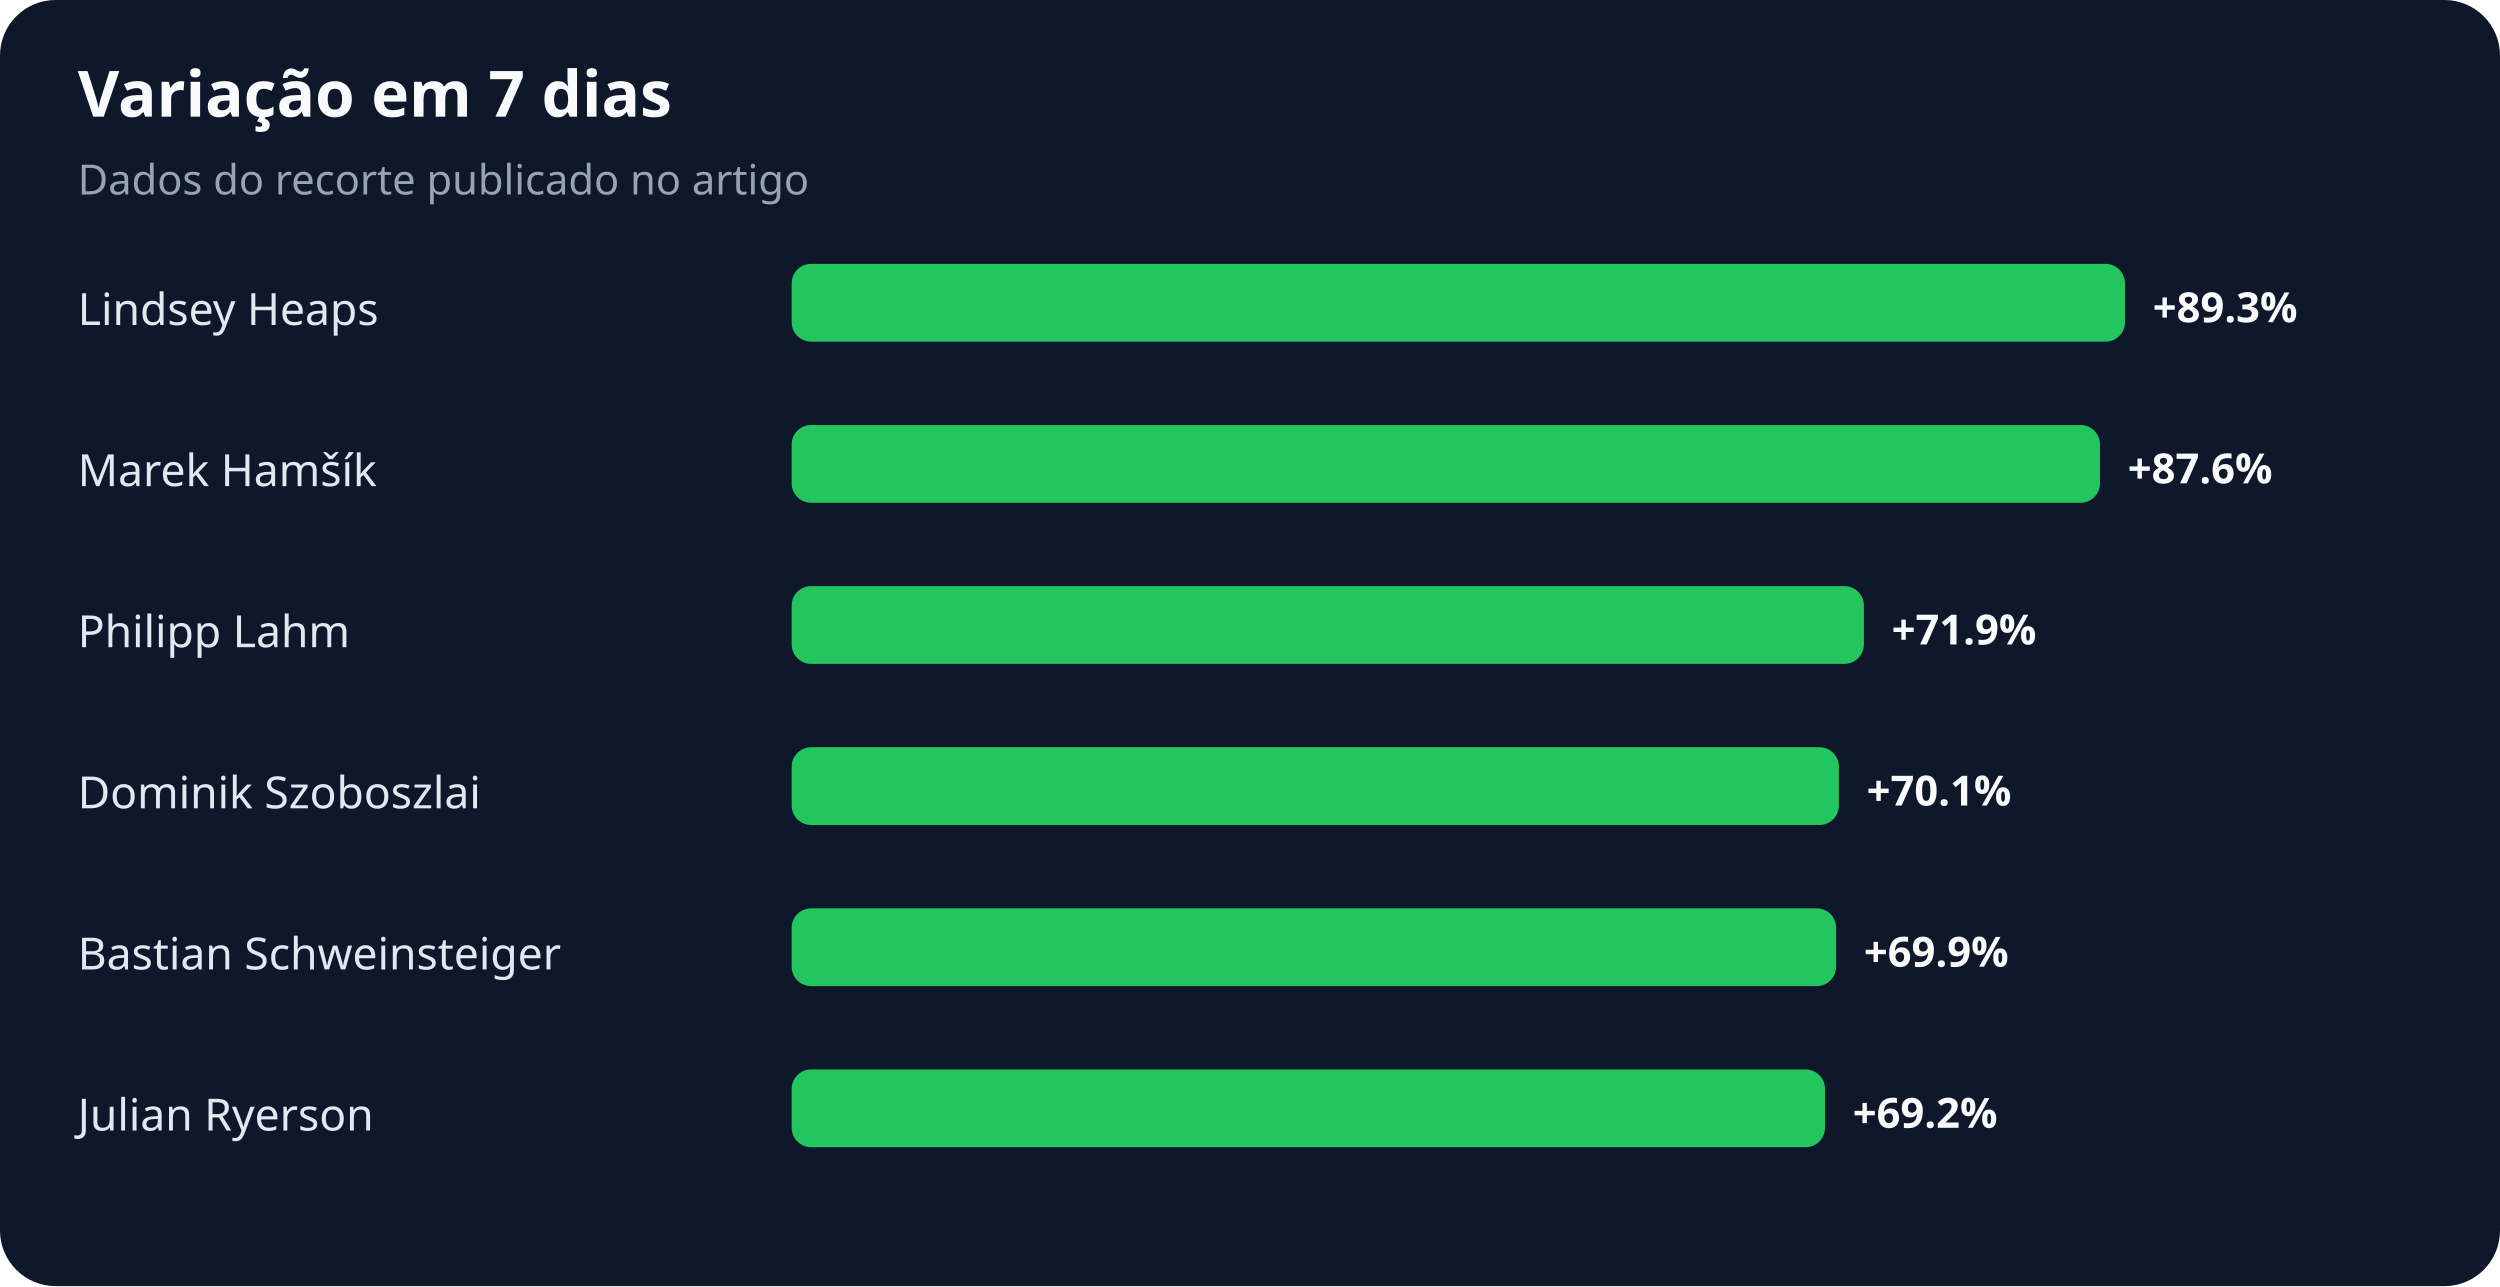
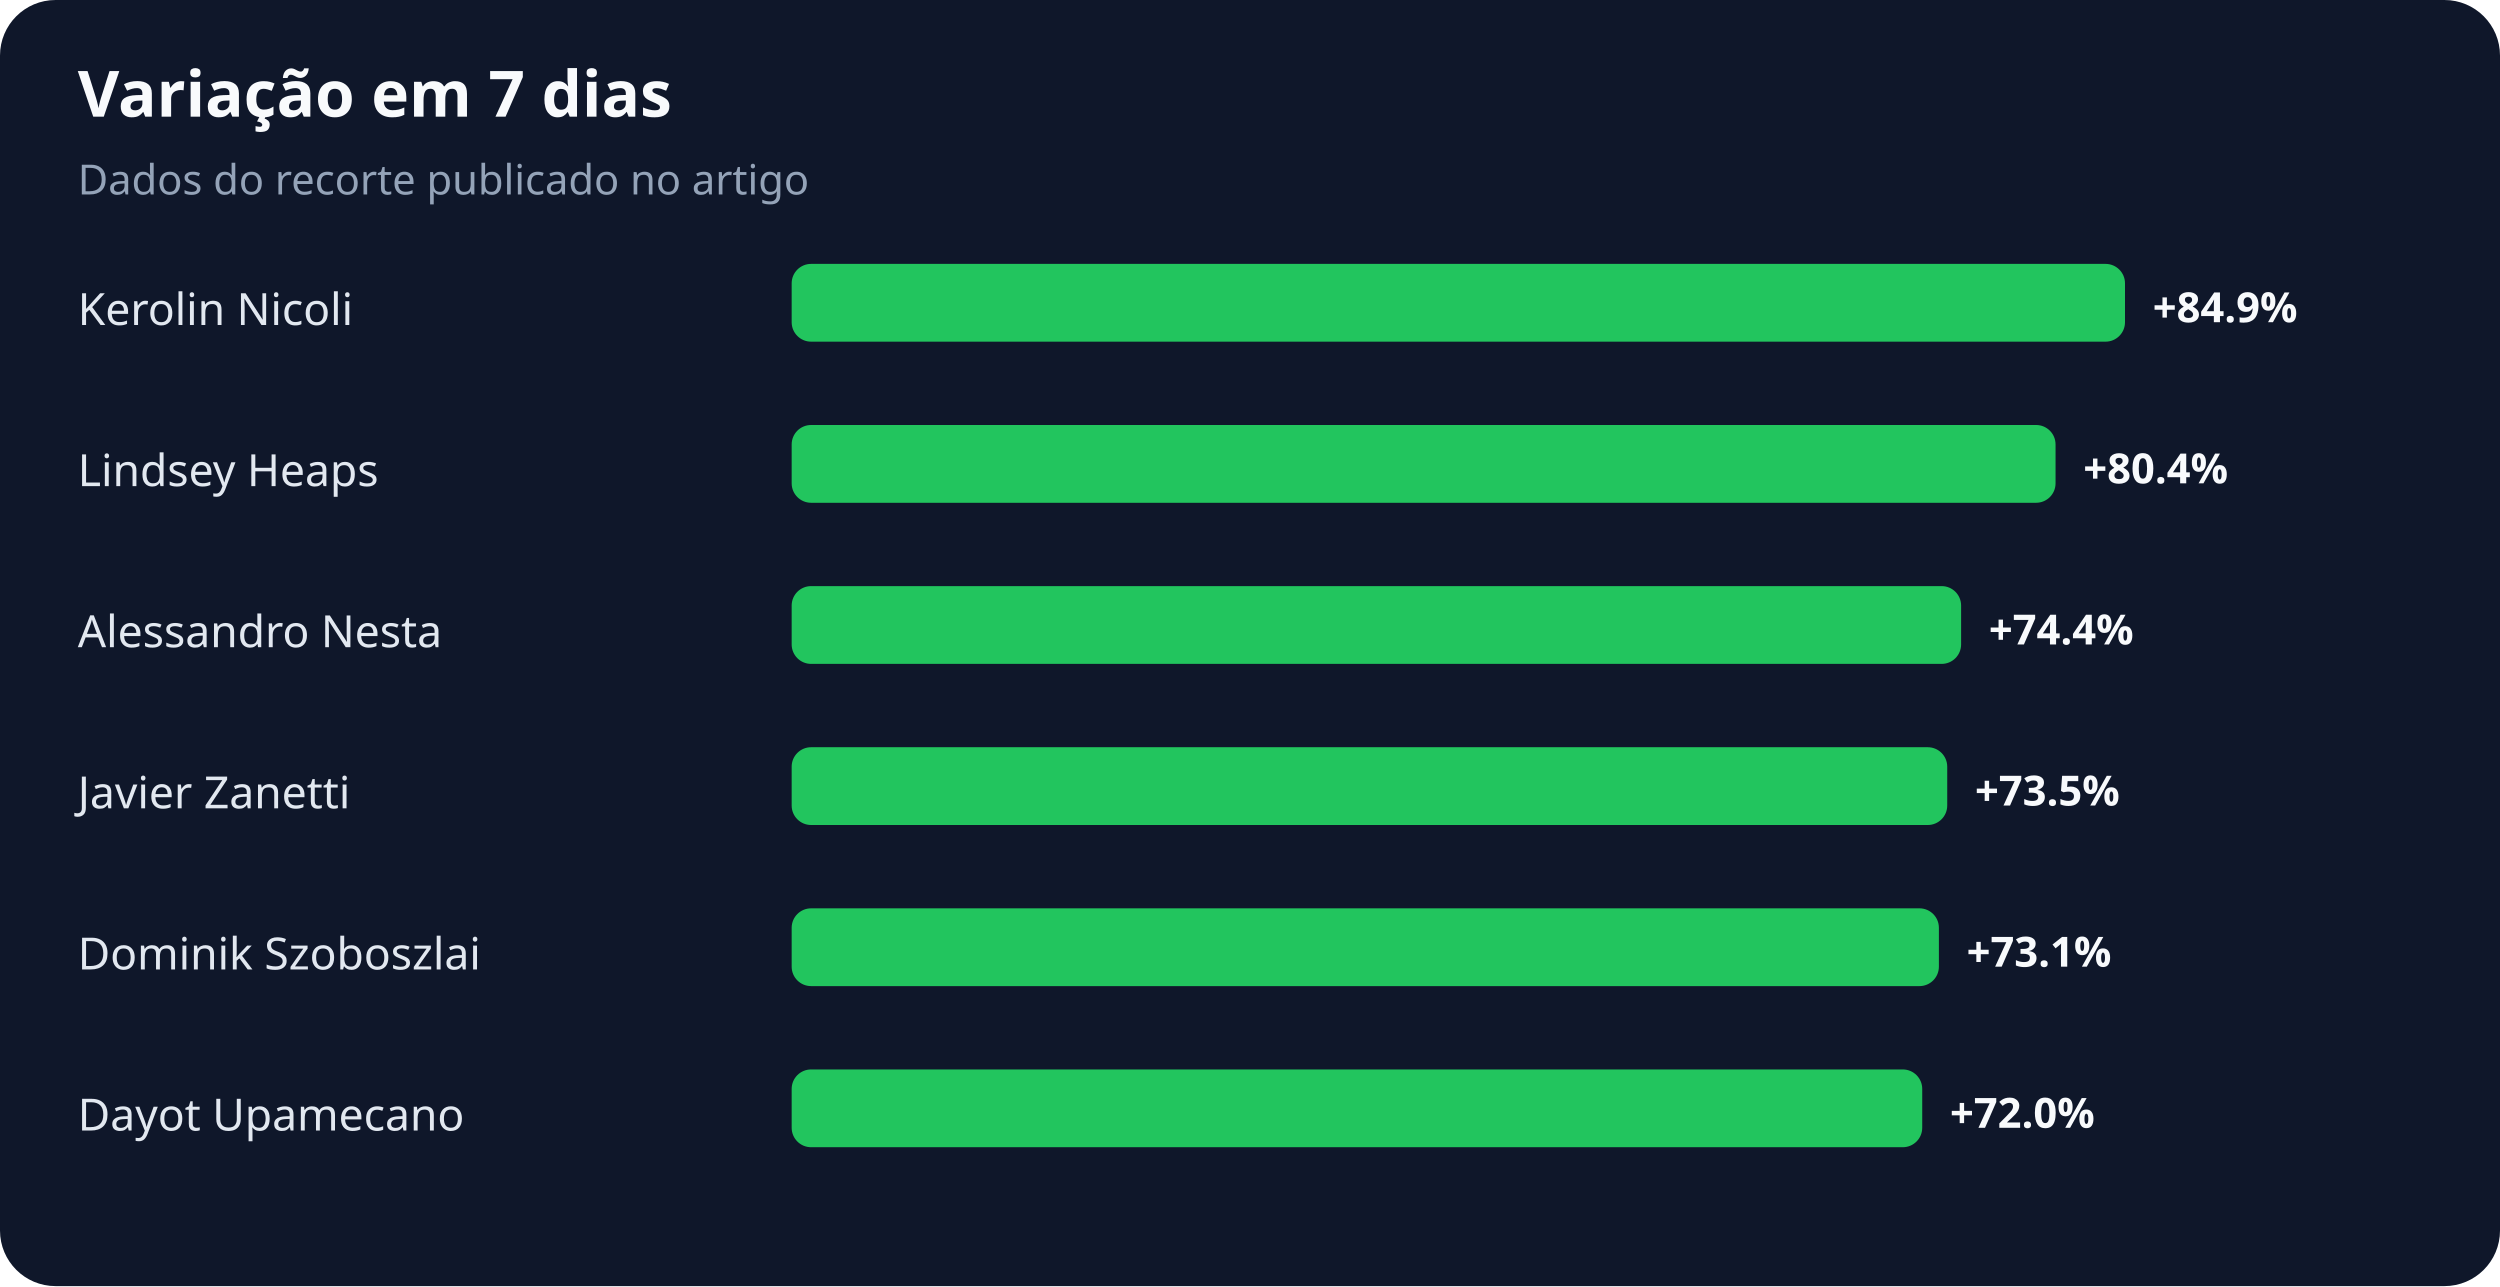
<svg xmlns="http://www.w3.org/2000/svg" width="900" height="463" viewBox="0 0 900 463" role="img" aria-labelledby="title desc">
  <rect width="100%" height="100%" rx="20" fill="#0f172a" />
  <text x="28" y="42" fill="#f8fafc" font-family="system-ui,sans-serif" font-size="23" font-weight="700">Variação em 7 dias</text>
  <text x="28" y="70" fill="#94a3b8" font-family="system-ui,sans-serif" font-size="15">Dados do recorte publicado no artigo</text>
-   <text x="28" y="117" fill="#e2e8f0" font-family="system-ui,sans-serif" font-size="16">Lindsey Heaps</text>
+   <text x="28" y="117" fill="#e2e8f0" font-family="system-ui,sans-serif" font-size="16">Kerolin Nicoli</text>
  <rect x="285" y="95" width="480" height="28" rx="7" fill="#22c55e" />
-   <text x="775" y="116" fill="#f8fafc" font-family="system-ui,sans-serif" font-size="15" font-weight="700">+89.3%</text>
-   <text x="28" y="175" fill="#e2e8f0" font-family="system-ui,sans-serif" font-size="16">Marek Hamšík</text>
-   <rect x="285" y="153" width="471" height="28" rx="7" fill="#22c55e" />
-   <text x="766" y="174" fill="#f8fafc" font-family="system-ui,sans-serif" font-size="15" font-weight="700">+87.6%</text>
-   <text x="28" y="233" fill="#e2e8f0" font-family="system-ui,sans-serif" font-size="16">Philipp Lahm</text>
-   <rect x="285" y="211" width="386" height="28" rx="7" fill="#22c55e" />
-   <text x="681" y="232" fill="#f8fafc" font-family="system-ui,sans-serif" font-size="15" font-weight="700">+71.9%</text>
-   <text x="28" y="291" fill="#e2e8f0" font-family="system-ui,sans-serif" font-size="16">Dominik Szoboszlai</text>
-   <rect x="285" y="269" width="377" height="28" rx="7" fill="#22c55e" />
-   <text x="672" y="290" fill="#f8fafc" font-family="system-ui,sans-serif" font-size="15" font-weight="700">+70.1%</text>
-   <text x="28" y="349" fill="#e2e8f0" font-family="system-ui,sans-serif" font-size="16">Bastian Schweinsteiger</text>
-   <rect x="285" y="327" width="376" height="28" rx="7" fill="#22c55e" />
-   <text x="671" y="348" fill="#f8fafc" font-family="system-ui,sans-serif" font-size="15" font-weight="700">+69.9%</text>
-   <text x="28" y="407" fill="#e2e8f0" font-family="system-ui,sans-serif" font-size="16">Julian Ryerson</text>
-   <rect x="285" y="385" width="372" height="28" rx="7" fill="#22c55e" />
-   <text x="667" y="406" fill="#f8fafc" font-family="system-ui,sans-serif" font-size="15" font-weight="700">+69.2%</text>
+   <text x="775" y="116" fill="#f8fafc" font-family="system-ui,sans-serif" font-size="15" font-weight="700">+84.9%</text>
+   <text x="28" y="175" fill="#e2e8f0" font-family="system-ui,sans-serif" font-size="16">Lindsey Heaps</text>
+   <rect x="285" y="153" width="455" height="28" rx="7" fill="#22c55e" />
+   <text x="750" y="174" fill="#f8fafc" font-family="system-ui,sans-serif" font-size="15" font-weight="700">+80.4%</text>
+   <text x="28" y="233" fill="#e2e8f0" font-family="system-ui,sans-serif" font-size="16">Alessandro Nesta</text>
+   <rect x="285" y="211" width="421" height="28" rx="7" fill="#22c55e" />
+   <text x="716" y="232" fill="#f8fafc" font-family="system-ui,sans-serif" font-size="15" font-weight="700">+74.4%</text>
+   <text x="28" y="291" fill="#e2e8f0" font-family="system-ui,sans-serif" font-size="16">Javier Zanetti</text>
+   <rect x="285" y="269" width="416" height="28" rx="7" fill="#22c55e" />
+   <text x="711" y="290" fill="#f8fafc" font-family="system-ui,sans-serif" font-size="15" font-weight="700">+73.5%</text>
+   <text x="28" y="349" fill="#e2e8f0" font-family="system-ui,sans-serif" font-size="16">Dominik Szoboszlai</text>
+   <rect x="285" y="327" width="413" height="28" rx="7" fill="#22c55e" />
+   <text x="708" y="348" fill="#f8fafc" font-family="system-ui,sans-serif" font-size="15" font-weight="700">+73.1%</text>
+   <text x="28" y="407" fill="#e2e8f0" font-family="system-ui,sans-serif" font-size="16">Dayot Upamecano</text>
+   <rect x="285" y="385" width="407" height="28" rx="7" fill="#22c55e" />
+   <text x="702" y="406" fill="#f8fafc" font-family="system-ui,sans-serif" font-size="15" font-weight="700">+72.0%</text>
</svg>
